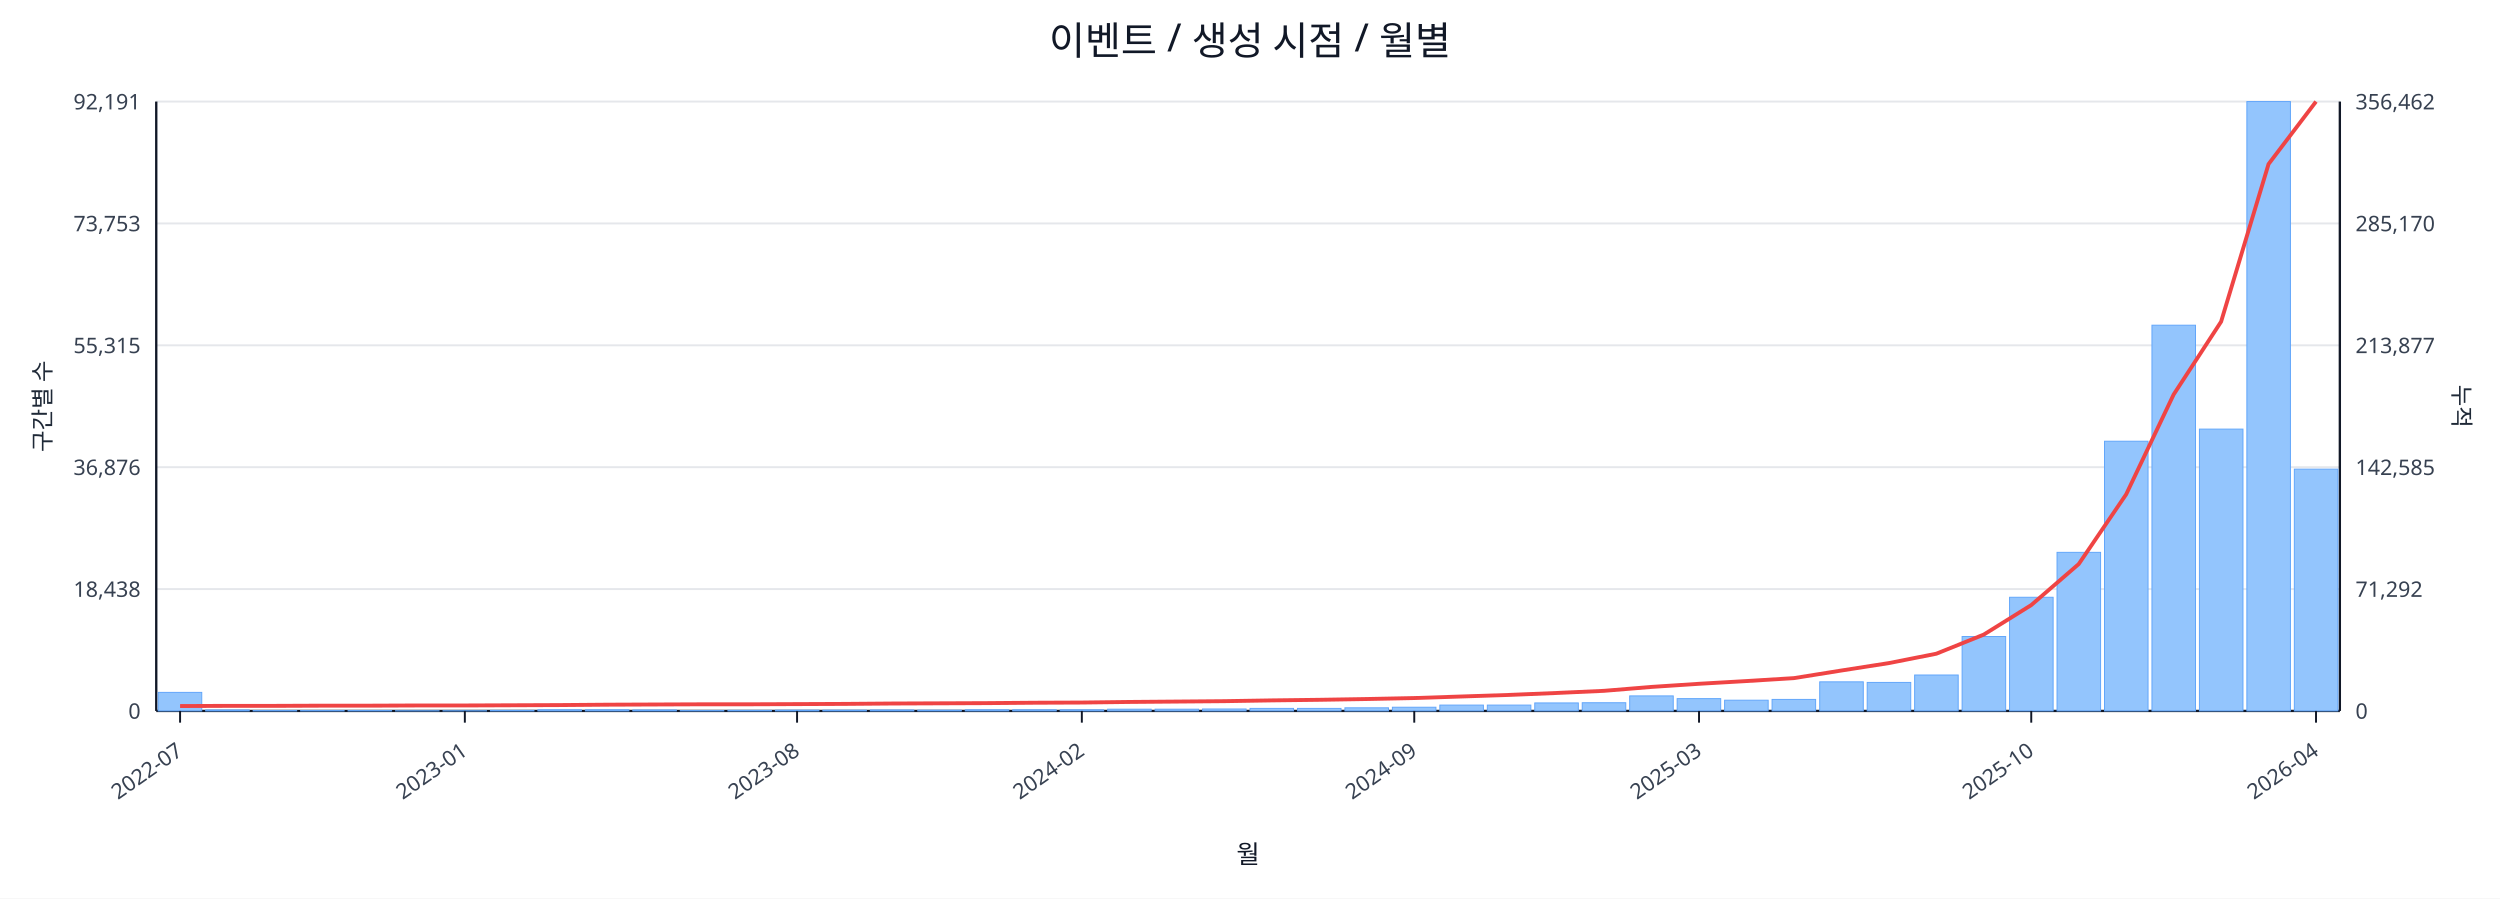
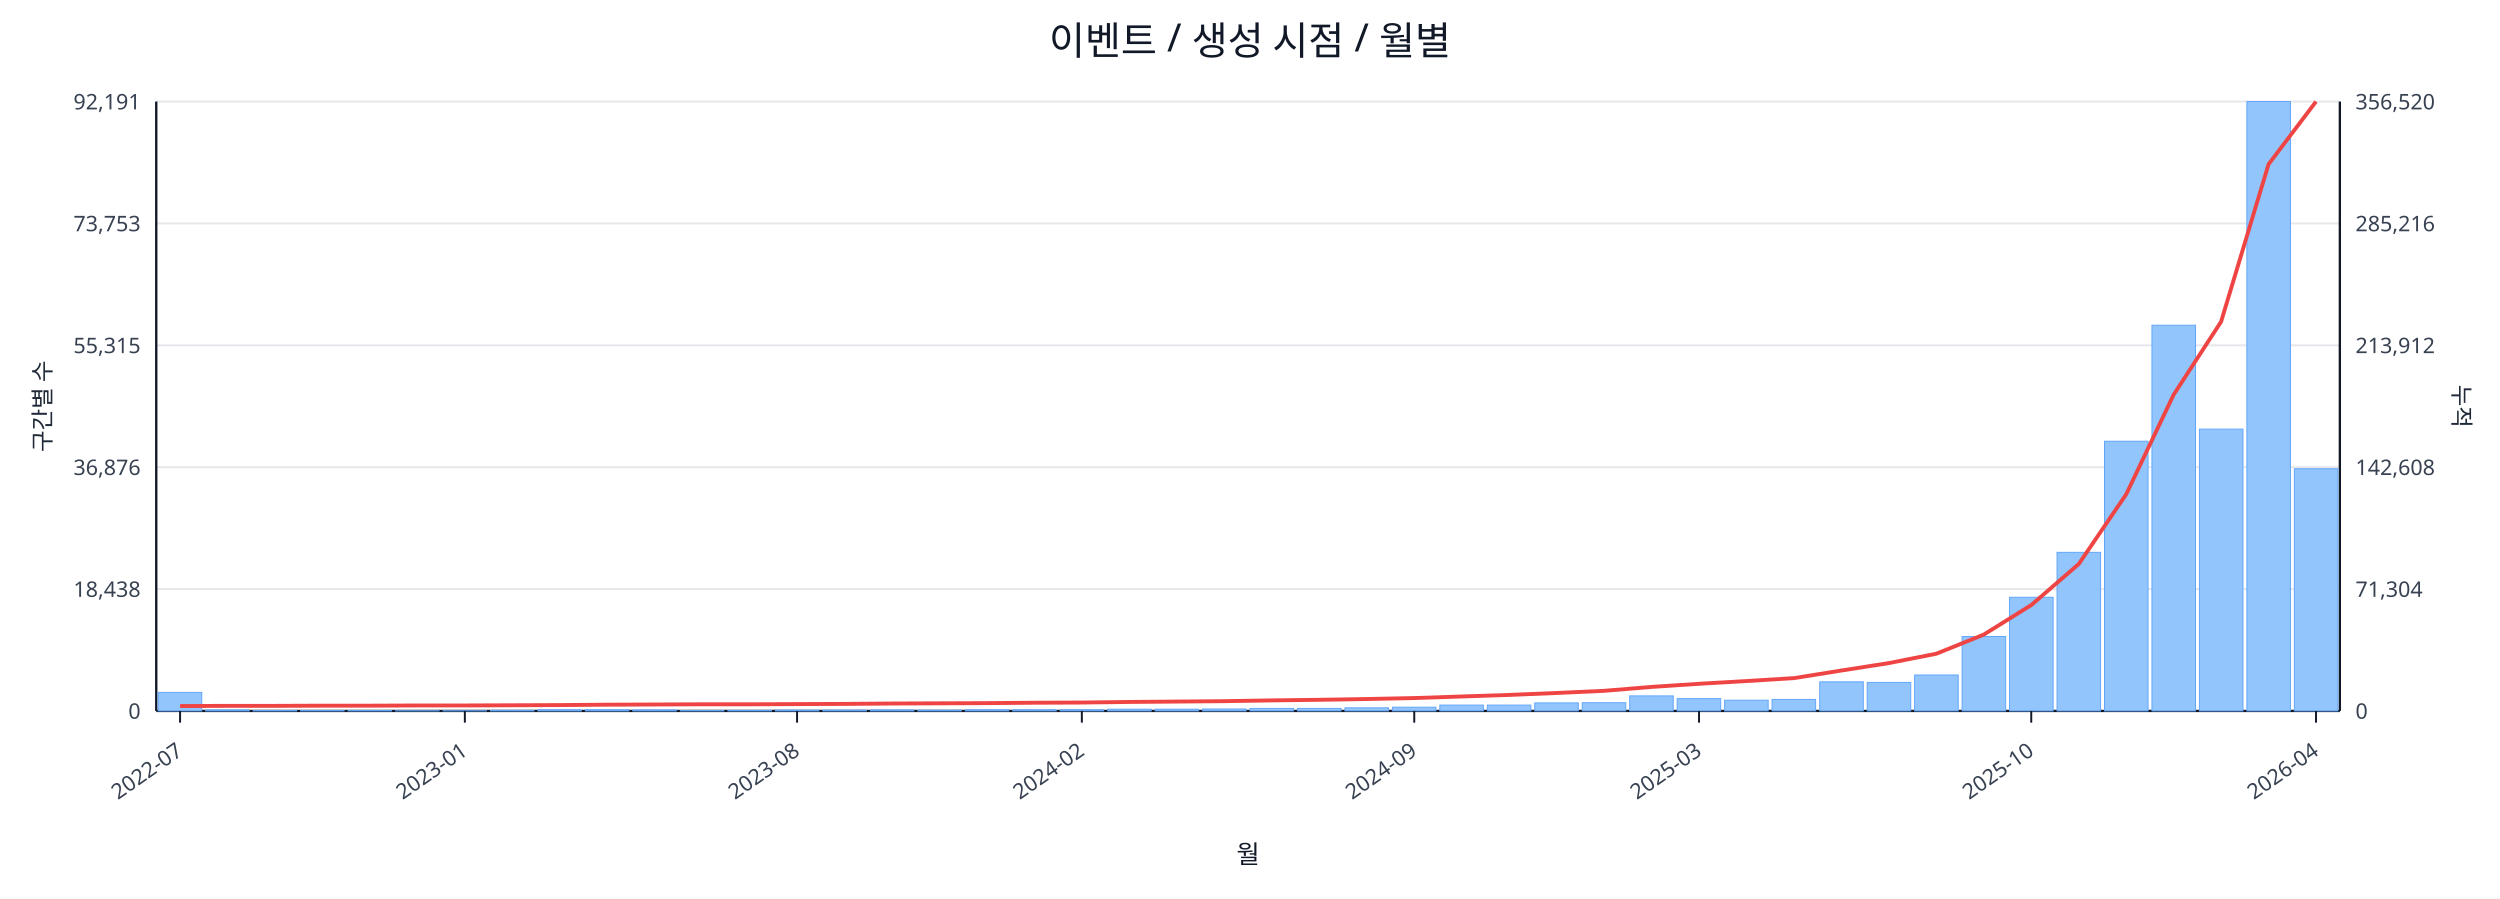
<svg xmlns="http://www.w3.org/2000/svg" width="1280" height="460" viewBox="0 0 1280 460">
  <rect x="0" y="0" width="100%" height="100%" fill="#ffffff" />
  <text x="640.0" y="28" font-size="20" text-anchor="middle" font-family="sans-serif" fill="#111827">이벤트 / 생성 시점 / 월별</text>
  <line x1="80.0" y1="52.0" x2="1198.0" y2="52.0" stroke="#e5e7eb" stroke-width="1" />
  <text x="72.0" y="56.0" font-size="11" text-anchor="end" font-family="sans-serif" fill="#374151">92,191</text>
-   <text x="1206.0" y="56.0" font-size="11" text-anchor="start" font-family="sans-serif" fill="#374151">356,462</text>
+   <text x="1206.0" y="56.0" font-size="11" text-anchor="start" font-family="sans-serif" fill="#374151">356,520</text>
  <line x1="80.0" y1="114.4" x2="1198.0" y2="114.4" stroke="#e5e7eb" stroke-width="1" />
  <text x="72.0" y="118.4" font-size="11" text-anchor="end" font-family="sans-serif" fill="#374151">73,753</text>
-   <text x="1206.0" y="118.4" font-size="11" text-anchor="start" font-family="sans-serif" fill="#374151">285,170</text>
+   <text x="1206.0" y="118.4" font-size="11" text-anchor="start" font-family="sans-serif" fill="#374151">285,216</text>
  <line x1="80.0" y1="176.8" x2="1198.0" y2="176.8" stroke="#e5e7eb" stroke-width="1" />
  <text x="72.0" y="180.8" font-size="11" text-anchor="end" font-family="sans-serif" fill="#374151">55,315</text>
-   <text x="1206.0" y="180.8" font-size="11" text-anchor="start" font-family="sans-serif" fill="#374151">213,877</text>
+   <text x="1206.0" y="180.8" font-size="11" text-anchor="start" font-family="sans-serif" fill="#374151">213,912</text>
  <line x1="80.0" y1="239.2" x2="1198.0" y2="239.2" stroke="#e5e7eb" stroke-width="1" />
  <text x="72.0" y="243.2" font-size="11" text-anchor="end" font-family="sans-serif" fill="#374151">36,876</text>
-   <text x="1206.0" y="243.2" font-size="11" text-anchor="start" font-family="sans-serif" fill="#374151">142,585</text>
+   <text x="1206.0" y="243.2" font-size="11" text-anchor="start" font-family="sans-serif" fill="#374151">142,608</text>
  <line x1="80.0" y1="301.6" x2="1198.0" y2="301.6" stroke="#e5e7eb" stroke-width="1" />
  <text x="72.0" y="305.6" font-size="11" text-anchor="end" font-family="sans-serif" fill="#374151">18,438</text>
-   <text x="1206.0" y="305.6" font-size="11" text-anchor="start" font-family="sans-serif" fill="#374151">71,292</text>
+   <text x="1206.0" y="305.6" font-size="11" text-anchor="start" font-family="sans-serif" fill="#374151">71,304</text>
  <line x1="80.0" y1="364.0" x2="1198.0" y2="364.0" stroke="#e5e7eb" stroke-width="1" />
  <text x="72.0" y="368.0" font-size="11" text-anchor="end" font-family="sans-serif" fill="#374151">0</text>
  <text x="1206.0" y="368.0" font-size="11" text-anchor="start" font-family="sans-serif" fill="#374151">0</text>
  <line x1="80.0" y1="364.0" x2="1198.0" y2="364.0" stroke="#111827" stroke-width="1.2" />
  <line x1="80.0" y1="52.0" x2="80.0" y2="364.0" stroke="#111827" stroke-width="1.2" />
  <line x1="1198.0" y1="52.0" x2="1198.0" y2="364.0" stroke="#111827" stroke-width="1.2" />
  <rect x="81.0" y="354.5" width="22.3" height="9.5" fill="#93c5fd" stroke="#60a5fa" stroke-width="0.5" />
  <rect x="105.3" y="363.5" width="22.3" height="0.5" fill="#93c5fd" stroke="#60a5fa" stroke-width="0.5" />
  <rect x="129.6" y="363.8" width="22.3" height="0.2" fill="#93c5fd" stroke="#60a5fa" stroke-width="0.5" />
  <rect x="153.9" y="363.8" width="22.3" height="0.2" fill="#93c5fd" stroke="#60a5fa" stroke-width="0.5" />
  <rect x="178.2" y="363.8" width="22.3" height="0.2" fill="#93c5fd" stroke="#60a5fa" stroke-width="0.5" />
  <rect x="202.5" y="363.9" width="22.3" height="0.1" fill="#93c5fd" stroke="#60a5fa" stroke-width="0.5" />
  <rect x="226.8" y="363.9" width="22.3" height="0.1" fill="#93c5fd" stroke="#60a5fa" stroke-width="0.5" />
  <rect x="251.1" y="363.7" width="22.3" height="0.3" fill="#93c5fd" stroke="#60a5fa" stroke-width="0.5" />
  <rect x="275.4" y="363.4" width="22.3" height="0.6" fill="#93c5fd" stroke="#60a5fa" stroke-width="0.5" />
  <rect x="299.7" y="363.4" width="22.3" height="0.6" fill="#93c5fd" stroke="#60a5fa" stroke-width="0.5" />
  <rect x="324.0" y="363.5" width="22.3" height="0.5" fill="#93c5fd" stroke="#60a5fa" stroke-width="0.5" />
  <rect x="348.3" y="363.8" width="22.3" height="0.2" fill="#93c5fd" stroke="#60a5fa" stroke-width="0.5" />
  <rect x="372.7" y="363.7" width="22.3" height="0.3" fill="#93c5fd" stroke="#60a5fa" stroke-width="0.5" />
  <rect x="397.0" y="363.6" width="22.3" height="0.4" fill="#93c5fd" stroke="#60a5fa" stroke-width="0.5" />
  <rect x="421.3" y="363.6" width="22.3" height="0.4" fill="#93c5fd" stroke="#60a5fa" stroke-width="0.5" />
  <rect x="445.6" y="363.5" width="22.3" height="0.5" fill="#93c5fd" stroke="#60a5fa" stroke-width="0.5" />
  <rect x="469.9" y="363.6" width="22.3" height="0.4" fill="#93c5fd" stroke="#60a5fa" stroke-width="0.5" />
  <rect x="494.2" y="363.4" width="22.3" height="0.6" fill="#93c5fd" stroke="#60a5fa" stroke-width="0.5" />
  <rect x="518.5" y="363.4" width="22.3" height="0.6" fill="#93c5fd" stroke="#60a5fa" stroke-width="0.5" />
  <rect x="542.8" y="363.4" width="22.3" height="0.6" fill="#93c5fd" stroke="#60a5fa" stroke-width="0.5" />
  <rect x="567.1" y="363.1" width="22.3" height="0.9" fill="#93c5fd" stroke="#60a5fa" stroke-width="0.5" />
  <rect x="591.4" y="363.1" width="22.3" height="0.9" fill="#93c5fd" stroke="#60a5fa" stroke-width="0.5" />
  <rect x="615.7" y="363.0" width="22.3" height="1.0" fill="#93c5fd" stroke="#60a5fa" stroke-width="0.5" />
  <rect x="640.0" y="362.7" width="22.3" height="1.3" fill="#93c5fd" stroke="#60a5fa" stroke-width="0.5" />
  <rect x="664.3" y="362.7" width="22.3" height="1.3" fill="#93c5fd" stroke="#60a5fa" stroke-width="0.5" />
  <rect x="688.6" y="362.4" width="22.3" height="1.6" fill="#93c5fd" stroke="#60a5fa" stroke-width="0.5" />
  <rect x="712.9" y="362.1" width="22.3" height="1.9" fill="#93c5fd" stroke="#60a5fa" stroke-width="0.5" />
  <rect x="737.2" y="361.0" width="22.3" height="3.0" fill="#93c5fd" stroke="#60a5fa" stroke-width="0.5" />
  <rect x="761.5" y="361.0" width="22.3" height="3.0" fill="#93c5fd" stroke="#60a5fa" stroke-width="0.5" />
  <rect x="785.8" y="359.9" width="22.3" height="4.1" fill="#93c5fd" stroke="#60a5fa" stroke-width="0.5" />
  <rect x="810.1" y="359.8" width="22.3" height="4.2" fill="#93c5fd" stroke="#60a5fa" stroke-width="0.5" />
  <rect x="834.4" y="356.3" width="22.3" height="7.7" fill="#93c5fd" stroke="#60a5fa" stroke-width="0.5" />
  <rect x="858.7" y="357.7" width="22.3" height="6.3" fill="#93c5fd" stroke="#60a5fa" stroke-width="0.5" />
  <rect x="883.0" y="358.5" width="22.3" height="5.5" fill="#93c5fd" stroke="#60a5fa" stroke-width="0.5" />
  <rect x="907.3" y="358.1" width="22.3" height="5.9" fill="#93c5fd" stroke="#60a5fa" stroke-width="0.5" />
  <rect x="931.7" y="349.1" width="22.3" height="14.9" fill="#93c5fd" stroke="#60a5fa" stroke-width="0.5" />
  <rect x="956.0" y="349.4" width="22.3" height="14.6" fill="#93c5fd" stroke="#60a5fa" stroke-width="0.5" />
  <rect x="980.3" y="345.6" width="22.3" height="18.4" fill="#93c5fd" stroke="#60a5fa" stroke-width="0.5" />
  <rect x="1004.6" y="325.9" width="22.3" height="38.1" fill="#93c5fd" stroke="#60a5fa" stroke-width="0.5" />
  <rect x="1028.9" y="305.8" width="22.3" height="58.2" fill="#93c5fd" stroke="#60a5fa" stroke-width="0.5" />
  <rect x="1053.2" y="282.8" width="22.3" height="81.2" fill="#93c5fd" stroke="#60a5fa" stroke-width="0.5" />
  <rect x="1077.5" y="225.9" width="22.3" height="138.1" fill="#93c5fd" stroke="#60a5fa" stroke-width="0.5" />
  <rect x="1101.8" y="166.5" width="22.3" height="197.5" fill="#93c5fd" stroke="#60a5fa" stroke-width="0.5" />
  <rect x="1126.1" y="219.7" width="22.3" height="144.3" fill="#93c5fd" stroke="#60a5fa" stroke-width="0.5" />
  <rect x="1150.4" y="52.0" width="22.3" height="312.0" fill="#93c5fd" stroke="#60a5fa" stroke-width="0.5" />
-   <rect x="1174.7" y="240.2" width="22.3" height="123.8" fill="#93c5fd" stroke="#60a5fa" stroke-width="0.5" />
-   <polyline fill="none" stroke="#ef4444" stroke-width="2" points="92.2,361.5 116.5,361.4 140.8,361.4 165.1,361.3 189.4,361.3 213.7,361.2 238.0,361.2 262.3,361.1 286.6,361.0 310.9,360.8 335.2,360.7 359.5,360.6 383.8,360.6 408.1,360.5 432.4,360.4 456.7,360.2 481.0,360.1 505.3,360.0 529.6,359.8 553.9,359.7 578.2,359.4 602.5,359.2 626.8,359.0 651.2,358.6 675.5,358.3 699.8,357.9 724.1,357.4 748.4,356.6 772.7,355.8 797.0,354.8 821.3,353.7 845.6,351.7 869.9,350.1 894.2,348.7 918.5,347.2 942.8,343.3 967.1,339.5 991.4,334.7 1015.7,324.9 1040.0,309.8 1064.3,288.8 1088.6,253.1 1112.9,202.0 1137.2,164.7 1161.5,84.0 1185.8,52.0" />
+   <rect x="1174.7" y="240.0" width="22.3" height="124.0" fill="#93c5fd" stroke="#60a5fa" stroke-width="0.5" />
+   <polyline fill="none" stroke="#ef4444" stroke-width="2" points="92.2,361.5 116.5,361.4 140.8,361.4 165.1,361.3 189.4,361.3 213.7,361.2 238.0,361.2 262.3,361.1 286.6,361.0 310.9,360.8 335.2,360.7 359.5,360.6 383.8,360.6 408.1,360.5 432.4,360.4 456.7,360.2 481.0,360.1 505.3,360.0 529.6,359.8 553.9,359.7 578.2,359.4 602.5,359.2 626.8,359.0 651.2,358.6 675.5,358.3 699.8,357.9 724.1,357.4 748.4,356.6 772.7,355.8 797.0,354.8 821.3,353.7 845.6,351.7 869.9,350.1 894.2,348.7 918.5,347.2 942.8,343.3 967.1,339.5 991.4,334.7 1015.7,324.9 1040.0,309.8 1064.3,288.8 1088.6,253.1 1112.9,202.1 1137.2,164.7 1161.5,84.1 1185.8,52.0" />
  <line x1="92.2" y1="364.0" x2="92.2" y2="370.0" stroke="#111827" stroke-width="1" />
  <text x="94.2" y="386.0" font-size="11" text-anchor="end" transform="rotate(-35 94.2 386.0)" font-family="sans-serif" fill="#374151">2022-07</text>
  <line x1="238.0" y1="364.0" x2="238.0" y2="370.0" stroke="#111827" stroke-width="1" />
  <text x="240.0" y="386.0" font-size="11" text-anchor="end" transform="rotate(-35 240.0 386.0)" font-family="sans-serif" fill="#374151">2023-01</text>
  <line x1="408.1" y1="364.0" x2="408.1" y2="370.0" stroke="#111827" stroke-width="1" />
  <text x="410.1" y="386.0" font-size="11" text-anchor="end" transform="rotate(-35 410.1 386.0)" font-family="sans-serif" fill="#374151">2023-08</text>
  <line x1="553.9" y1="364.0" x2="553.9" y2="370.0" stroke="#111827" stroke-width="1" />
  <text x="555.9" y="386.0" font-size="11" text-anchor="end" transform="rotate(-35 555.9 386.0)" font-family="sans-serif" fill="#374151">2024-02</text>
  <line x1="724.1" y1="364.0" x2="724.1" y2="370.0" stroke="#111827" stroke-width="1" />
  <text x="726.1" y="386.0" font-size="11" text-anchor="end" transform="rotate(-35 726.1 386.0)" font-family="sans-serif" fill="#374151">2024-09</text>
  <line x1="869.9" y1="364.0" x2="869.9" y2="370.0" stroke="#111827" stroke-width="1" />
  <text x="871.9" y="386.0" font-size="11" text-anchor="end" transform="rotate(-35 871.9 386.0)" font-family="sans-serif" fill="#374151">2025-03</text>
  <line x1="1040.0" y1="364.0" x2="1040.0" y2="370.0" stroke="#111827" stroke-width="1" />
  <text x="1042.0" y="386.0" font-size="11" text-anchor="end" transform="rotate(-35 1042.0 386.0)" font-family="sans-serif" fill="#374151">2025-10</text>
  <line x1="1185.8" y1="364.0" x2="1185.8" y2="370.0" stroke="#111827" stroke-width="1" />
  <text x="1187.8" y="386.0" font-size="11" text-anchor="end" transform="rotate(-35 1187.8 386.0)" font-family="sans-serif" fill="#374151">2026-04</text>
  <text x="26" y="208.0" font-size="12" transform="rotate(-90 26 208.0)" text-anchor="middle" font-family="sans-serif" fill="#1f2937">구간별 수</text>
  <text x="1256.0" y="208.0" font-size="12" transform="rotate(90 1256.0 208.0)" text-anchor="middle" font-family="sans-serif" fill="#1f2937">누적</text>
  <text x="639.0" y="442.0" font-size="13" text-anchor="middle" font-family="sans-serif" fill="#111827">월</text>
</svg>
